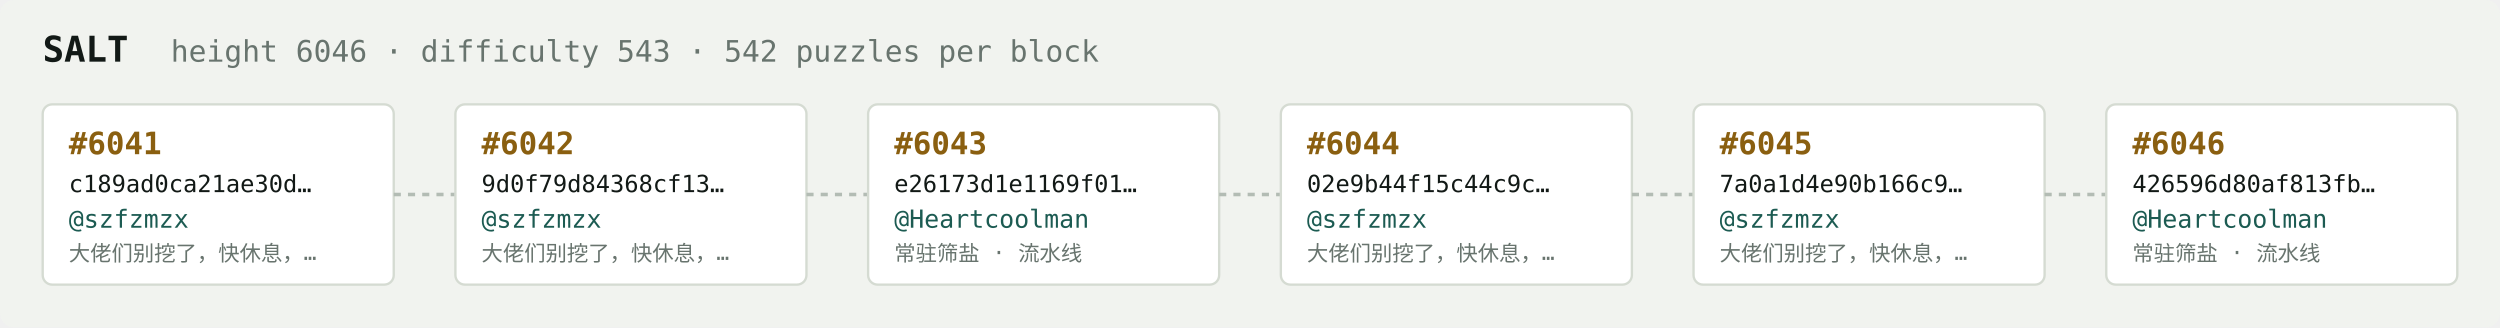
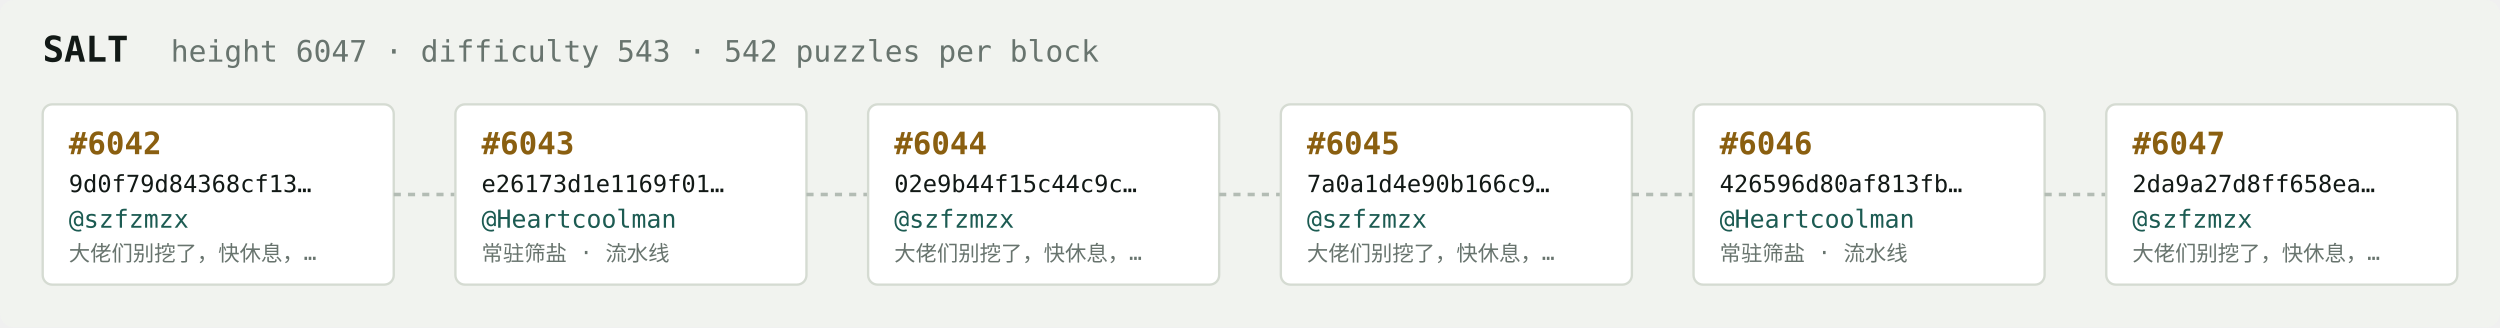
<svg xmlns="http://www.w3.org/2000/svg" width="1054" height="138" viewBox="0 0 1054 138" font-family="ui-monospace,SFMono-Regular,Menlo,monospace">
  <rect fill="#f1f3ef" width="1054" height="138" rx="6" />
  <text x="18" y="26" fill="#121916" font-size="15" font-weight="700">SALT</text>
-   <text x="72" y="26" fill="#68746e" font-size="12.5">height 6046 · difficulty 543 · 542 puzzles per block</text>
+   <text x="72" y="26" fill="#68746e" font-size="12.5">height 6047 · difficulty 543 · 542 puzzles per block</text>
  <rect x="18" y="44" width="148" height="76" rx="4" fill="#ffffff" stroke="#d5dbd2" stroke-width="1" />
-   <text x="29" y="65" fill="#8a5f10" font-size="13" font-weight="700">#6041</text>
-   <text x="29" y="81" fill="#121916" font-size="10">c189ad0ca21ae30d…</text>
+   <text x="29" y="65" fill="#8a5f10" font-size="13" font-weight="700">#6042</text>
+   <text x="29" y="81" fill="#121916" font-size="10">9d0f79d84368cf13…</text>
  <text x="29" y="96" fill="#1c5b52" font-size="10.5">@szfzmzx</text>
  <text x="29" y="110" fill="#68746e" font-size="9">大佬们别挖了，快休息，…</text>
  <line x1="166" y1="82.0" x2="192" y2="82.0" stroke="#b3bcb4" stroke-width="1.5" stroke-dasharray="3 3" />
  <rect x="192" y="44" width="148" height="76" rx="4" fill="#ffffff" stroke="#d5dbd2" stroke-width="1" />
-   <text x="203" y="65" fill="#8a5f10" font-size="13" font-weight="700">#6042</text>
-   <text x="203" y="81" fill="#121916" font-size="10">9d0f79d84368cf13…</text>
-   <text x="203" y="96" fill="#1c5b52" font-size="10.5">@szfzmzx</text>
-   <text x="203" y="110" fill="#68746e" font-size="9">大佬们别挖了，快休息，…</text>
+   <text x="203" y="65" fill="#8a5f10" font-size="13" font-weight="700">#6043</text>
+   <text x="203" y="81" fill="#121916" font-size="10">e26173d1e1169f01…</text>
+   <text x="203" y="96" fill="#1c5b52" font-size="10.5">@Heartcoolman</text>
+   <text x="203" y="110" fill="#68746e" font-size="9">常驻筛盐 · 流水线</text>
  <line x1="340" y1="82.0" x2="366" y2="82.0" stroke="#b3bcb4" stroke-width="1.5" stroke-dasharray="3 3" />
  <rect x="366" y="44" width="148" height="76" rx="4" fill="#ffffff" stroke="#d5dbd2" stroke-width="1" />
-   <text x="377" y="65" fill="#8a5f10" font-size="13" font-weight="700">#6043</text>
-   <text x="377" y="81" fill="#121916" font-size="10">e26173d1e1169f01…</text>
-   <text x="377" y="96" fill="#1c5b52" font-size="10.5">@Heartcoolman</text>
-   <text x="377" y="110" fill="#68746e" font-size="9">常驻筛盐 · 流水线</text>
+   <text x="377" y="65" fill="#8a5f10" font-size="13" font-weight="700">#6044</text>
+   <text x="377" y="81" fill="#121916" font-size="10">02e9b44f15c44c9c…</text>
+   <text x="377" y="96" fill="#1c5b52" font-size="10.5">@szfzmzx</text>
+   <text x="377" y="110" fill="#68746e" font-size="9">大佬们别挖了，快休息，…</text>
  <line x1="514" y1="82.0" x2="540" y2="82.0" stroke="#b3bcb4" stroke-width="1.5" stroke-dasharray="3 3" />
  <rect x="540" y="44" width="148" height="76" rx="4" fill="#ffffff" stroke="#d5dbd2" stroke-width="1" />
-   <text x="551" y="65" fill="#8a5f10" font-size="13" font-weight="700">#6044</text>
-   <text x="551" y="81" fill="#121916" font-size="10">02e9b44f15c44c9c…</text>
+   <text x="551" y="65" fill="#8a5f10" font-size="13" font-weight="700">#6045</text>
+   <text x="551" y="81" fill="#121916" font-size="10">7a0a1d4e90b166c9…</text>
  <text x="551" y="96" fill="#1c5b52" font-size="10.5">@szfzmzx</text>
  <text x="551" y="110" fill="#68746e" font-size="9">大佬们别挖了，快休息，…</text>
  <line x1="688" y1="82.0" x2="714" y2="82.0" stroke="#b3bcb4" stroke-width="1.5" stroke-dasharray="3 3" />
  <rect x="714" y="44" width="148" height="76" rx="4" fill="#ffffff" stroke="#d5dbd2" stroke-width="1" />
-   <text x="725" y="65" fill="#8a5f10" font-size="13" font-weight="700">#6045</text>
-   <text x="725" y="81" fill="#121916" font-size="10">7a0a1d4e90b166c9…</text>
-   <text x="725" y="96" fill="#1c5b52" font-size="10.5">@szfzmzx</text>
-   <text x="725" y="110" fill="#68746e" font-size="9">大佬们别挖了，快休息，…</text>
+   <text x="725" y="65" fill="#8a5f10" font-size="13" font-weight="700">#6046</text>
+   <text x="725" y="81" fill="#121916" font-size="10">426596d80af813fb…</text>
+   <text x="725" y="96" fill="#1c5b52" font-size="10.5">@Heartcoolman</text>
+   <text x="725" y="110" fill="#68746e" font-size="9">常驻筛盐 · 流水线</text>
  <line x1="862" y1="82.0" x2="888" y2="82.0" stroke="#b3bcb4" stroke-width="1.5" stroke-dasharray="3 3" />
  <rect x="888" y="44" width="148" height="76" rx="4" fill="#ffffff" stroke="#d5dbd2" stroke-width="1" />
-   <text x="899" y="65" fill="#8a5f10" font-size="13" font-weight="700">#6046</text>
-   <text x="899" y="81" fill="#121916" font-size="10">426596d80af813fb…</text>
-   <text x="899" y="96" fill="#1c5b52" font-size="10.5">@Heartcoolman</text>
-   <text x="899" y="110" fill="#68746e" font-size="9">常驻筛盐 · 流水线</text>
+   <text x="899" y="65" fill="#8a5f10" font-size="13" font-weight="700">#6047</text>
+   <text x="899" y="81" fill="#121916" font-size="10">2da9a27d8ff658ea…</text>
+   <text x="899" y="96" fill="#1c5b52" font-size="10.5">@szfzmzx</text>
+   <text x="899" y="110" fill="#68746e" font-size="9">大佬们别挖了，快休息，…</text>
</svg>
